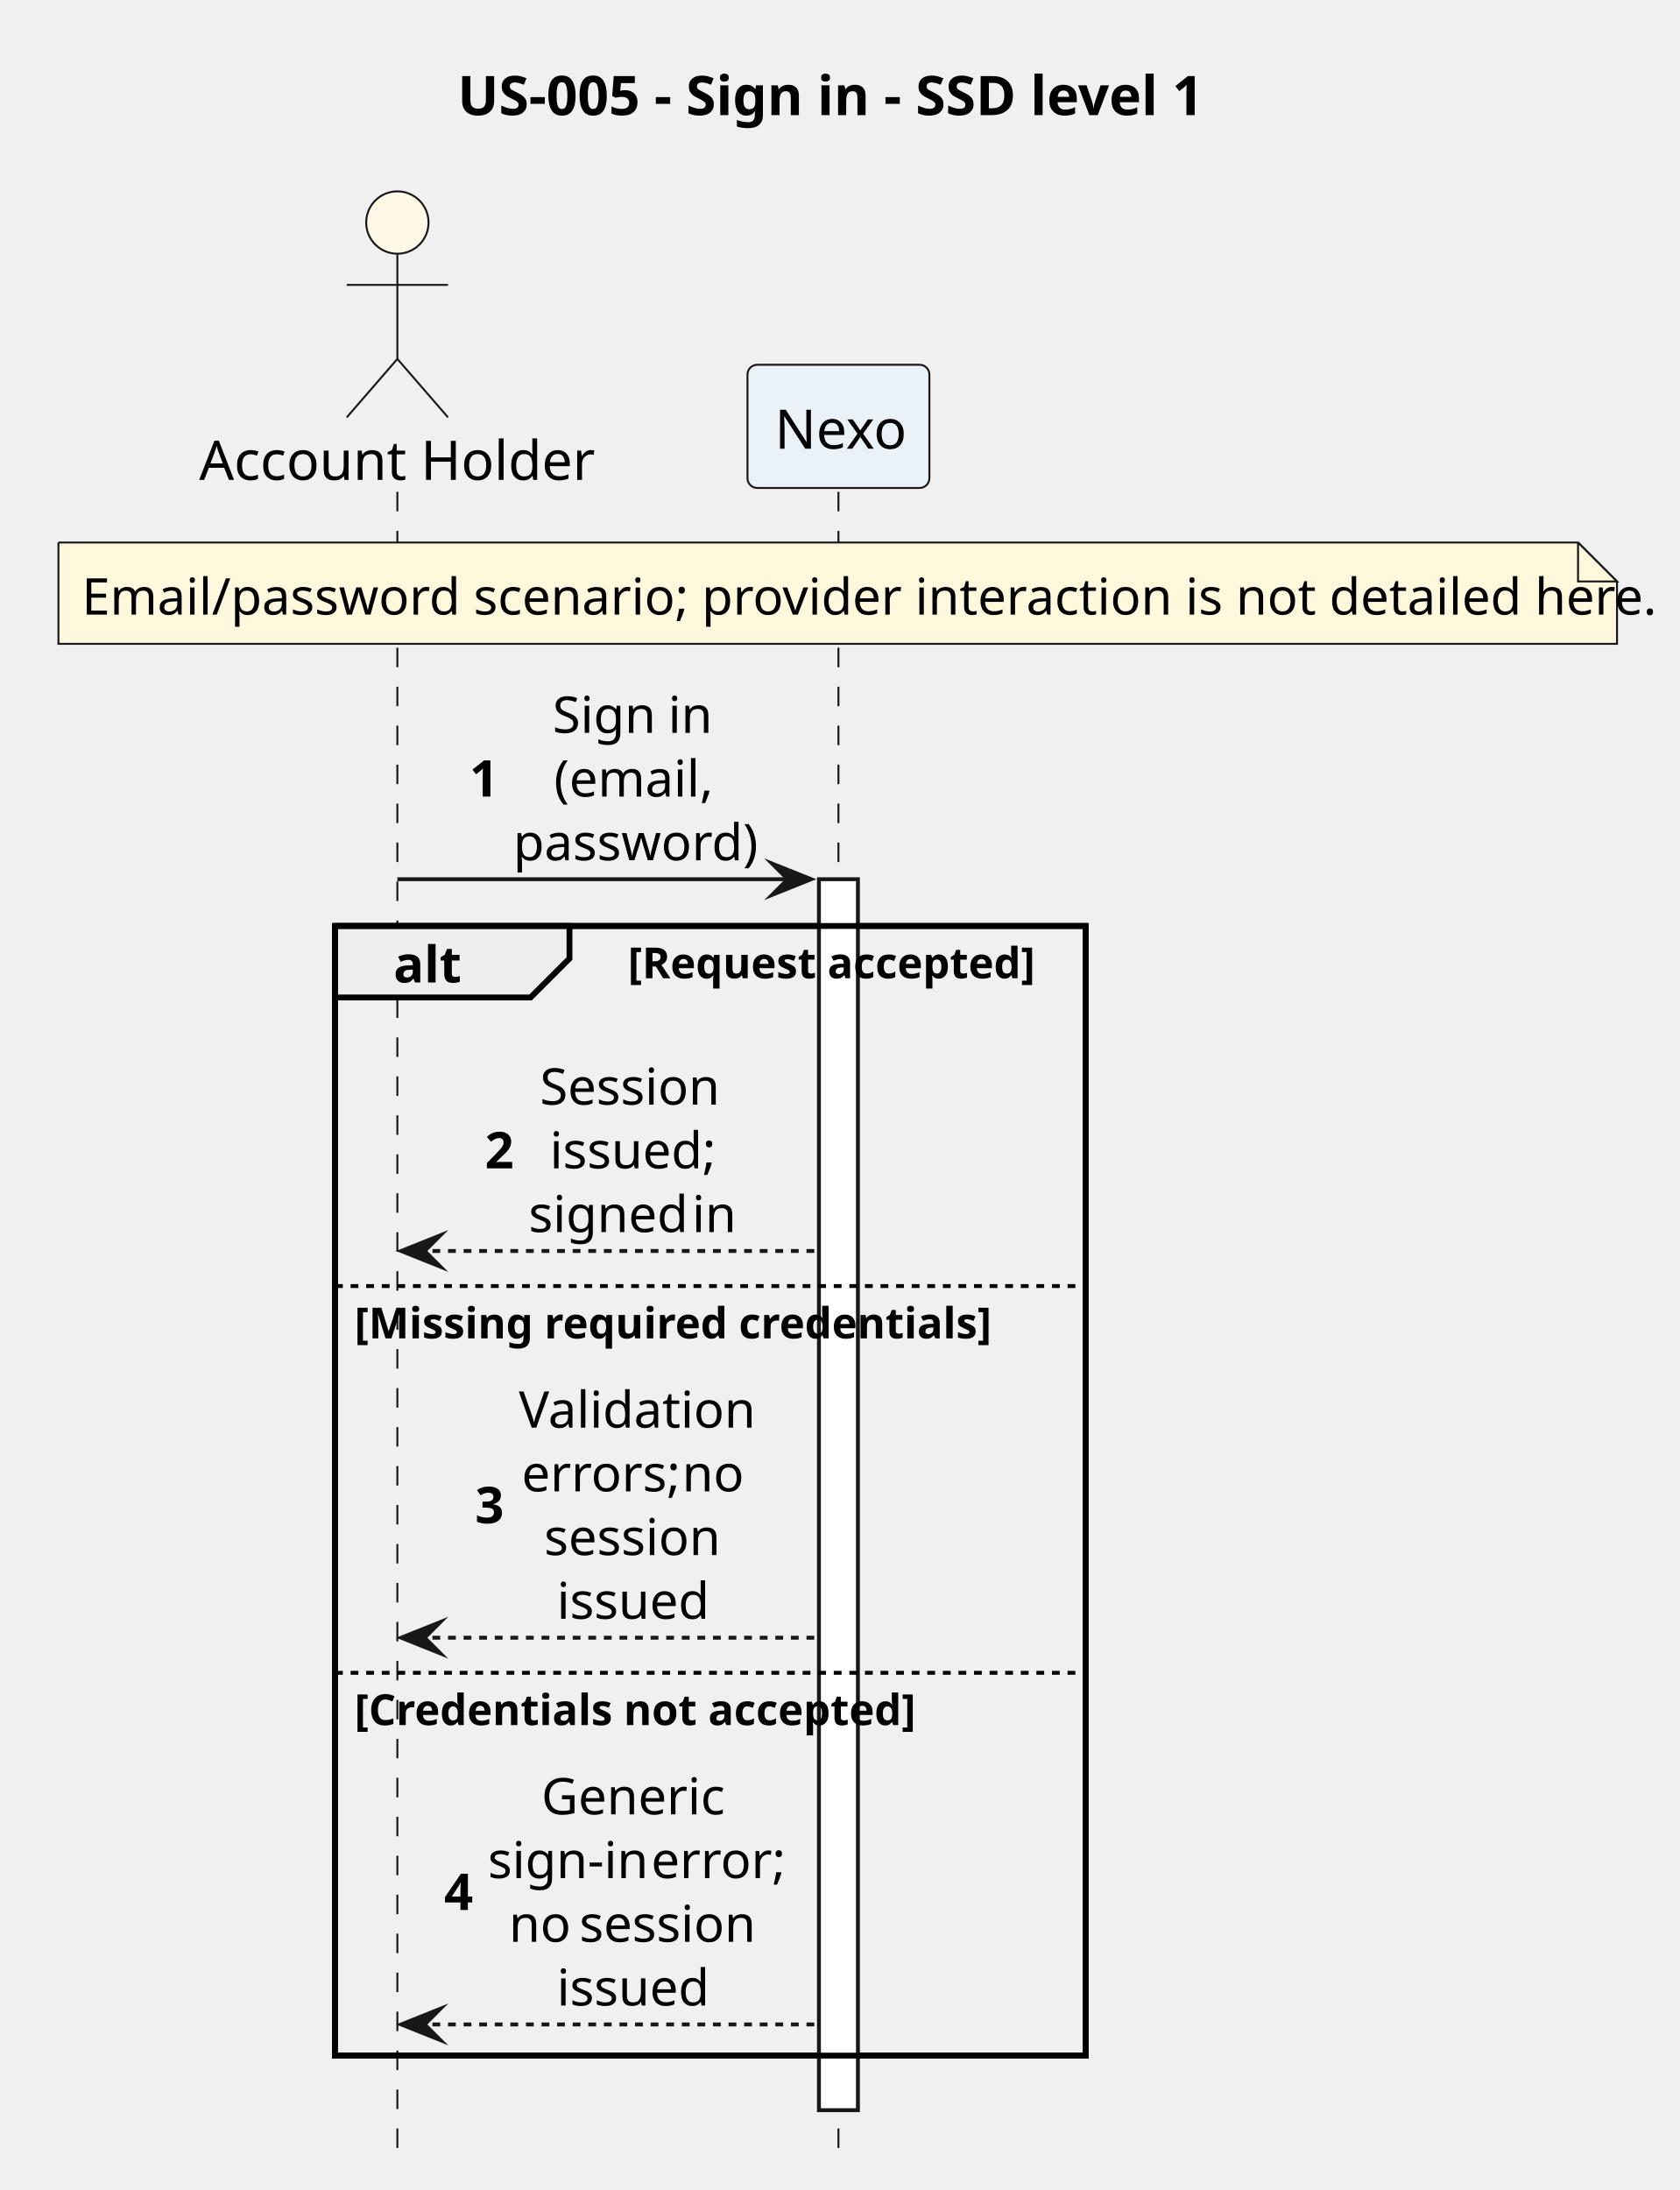
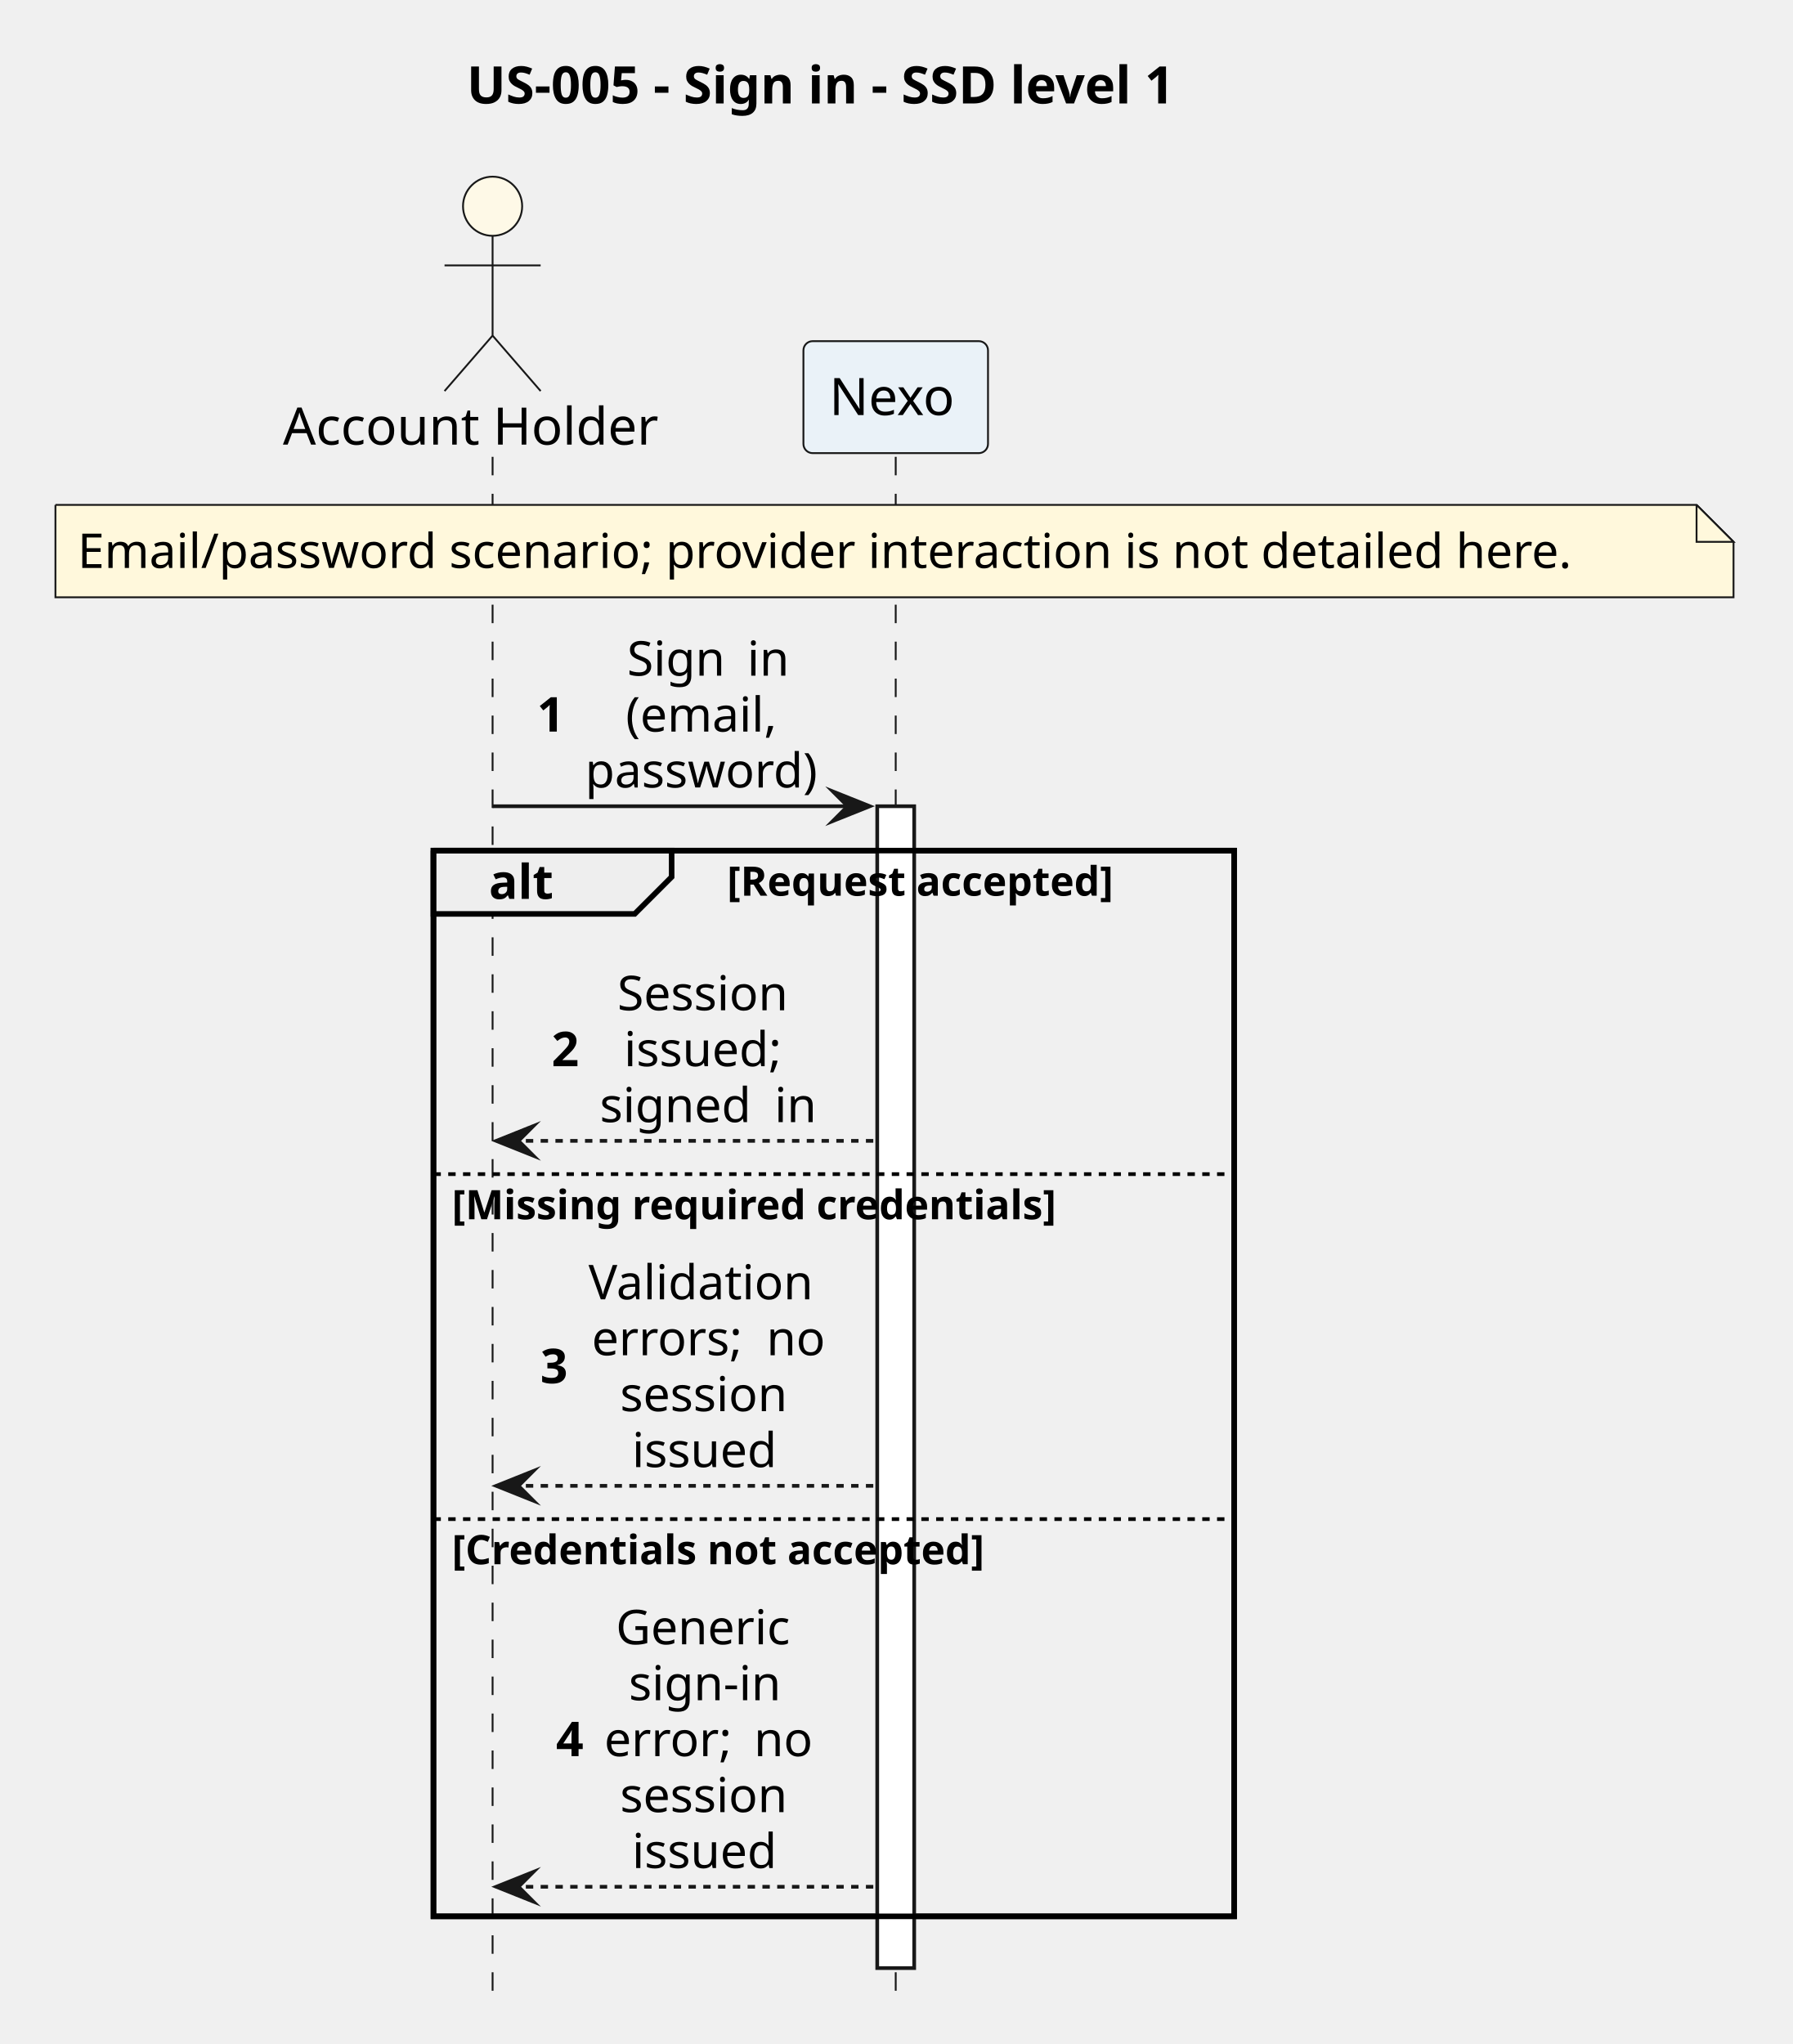
- <svg xmlns="http://www.w3.org/2000/svg" version="1.1" data-diagram-type="SEQUENCE" style="width:431px;height:562px;background:#FFFFFF;" width="431px" height="562px" viewBox="0 0 431 562" zoomAndPan="magnify" preserveAspectRatio="none" contentStyleType="text/css">
+ <svg xmlns="http://www.w3.org/2000/svg" version="1.1" data-diagram-type="SEQUENCE" style="width:485px;height:553px;background:#FFFFFF;" width="485px" height="553px" viewBox="0 0 485 553" zoomAndPan="magnify" preserveAspectRatio="none" contentStyleType="text/css">
  <defs />
  <g font-family="sans-serif" lengthAdjust="spacing">
    <g class="title" data-source-line="1">
-       <text x="117.429" y="29.533" fill="#000" font-size="14" textLength="194.503" font-weight="700">US-005 - Sign in - SSD level 1</text>
+       <text x="126.281" y="27.995" fill="#000" font-size="14" textLength="231.103" font-weight="700">US-005 - Sign in - SSD level 1</text>
    </g>
-     <rect x="85.984" y="237.625" width="192.642" height="289.891" fill="none" style="stroke:#000;stroke-width:1.5;" />
+     <rect x="117.269" y="230.125" width="216.62" height="288.336" fill="none" style="stroke:#000;stroke-width:1.5;" />
    <g>
-       <rect x="98.484" y="126.219" width="8" height="425.297" fill="#000" fill-opacity="0" />
-       <line x1="101.984" y1="126.219" x2="101.984" y2="551.516" style="stroke:#181818;stroke-width:0.5;stroke-dasharray:5,5;" />
+       <rect x="129.769" y="123.594" width="8" height="418.867" fill="#000" fill-opacity="0" />
+       <line x1="133.269" y1="123.594" x2="133.269" y2="542.461" style="stroke:#181818;stroke-width:0.5;stroke-dasharray:5,5;" />
    </g>
    <g>
-       <rect x="211.681" y="126.219" width="8" height="425.297" fill="#000" fill-opacity="0" />
-       <line x1="215.181" y1="126.219" x2="215.181" y2="551.516" style="stroke:#181818;stroke-width:0.5;stroke-dasharray:5,5;" />
+       <rect x="238.833" y="123.594" width="8" height="418.867" fill="#000" fill-opacity="0" />
+       <line x1="242.333" y1="123.594" x2="242.333" y2="542.461" style="stroke:#181818;stroke-width:0.5;stroke-dasharray:5,5;" />
    </g>
    <g>
-       <rect x="210.181" y="225.625" width="10" height="315.891" fill="#FFF" style="stroke:#181818;stroke-width:1;" />
+       <rect x="237.333" y="218.125" width="10" height="314.336" fill="#FFF" style="stroke:#181818;stroke-width:1;" />
    </g>
-     <text x="51.126" y="123.143" fill="#000" font-size="14" textLength="95.717">Account Holder</text>
-     <ellipse cx="101.984" cy="57.109" rx="8" ry="8" fill="#FEF9E7" style="stroke:#181818;stroke-width:0.5;" />
-     <path d="M101.984,65.109 L101.984,92.109 M88.984,73.109 L114.984,73.109 M101.984,92.109 L88.984,107.109 M101.984,92.109 L114.984,107.109" style="stroke:#181818;stroke-width:0.5;" fill="none" />
-     <rect x="191.839" y="93.609" width="46.683" height="31.609" fill="#EAF2F8" style="stroke:#181818;stroke-width:0.5;" rx="2.5" ry="2.5" />
-     <text x="198.839" y="115.143" fill="#000" font-size="14" textLength="32.683">Nexo</text>
-     <path d="M15,139.219 L15,165.219 L415,165.219 L415,149.219 L405,139.219 L15,139.219" style="stroke:#181818;stroke-width:0.5;" fill="#FFF8DC" />
-     <path d="M405,139.219 L405,149.219 L415,149.219 L405,139.219" style="stroke:#181818;stroke-width:0.5;" fill="#FFF8DC" />
-     <text x="21" y="157.714" fill="#000" font-size="13" textLength="379.361">Email/password scenario; provider interaction is not detailed here.</text>
-     <polygon points="198.181,221.625,208.181,225.625,198.181,229.625,202.181,225.625" fill="#181818" style="stroke:#181818;stroke-width:1;stroke-linejoin:miter;stroke-miterlimit:10;" />
-     <line x1="101.984" y1="225.625" x2="204.181" y2="225.625" style="stroke:#181818;stroke-width:1;" />
-     <text x="120.484" y="204.417" fill="#000" font-size="13" font-weight="700">1</text>
-     <text x="141.823" y="188.065" fill="#000" font-size="13" textLength="26.019">Sign</text>
-     <text x="167.842" y="188.065" fill="#000" font-size="13"> </text>
-     <text x="171.454" y="188.065" fill="#000" font-size="13" textLength="10.118">in</text>
-     <text x="142.194" y="204.417" fill="#000" font-size="13" textLength="39.006">(email,</text>
-     <text x="131.714" y="220.769" fill="#000" font-size="13" textLength="59.966">password)</text>
-     <path d="M85.984,237.625 L146.155,237.625 L146.155,245.977 L136.155,255.977 L85.984,255.977 L85.984,237.625" style="stroke:#000;stroke-width:1.5;" fill="#EEE" />
-     <rect x="85.984" y="237.625" width="192.642" height="289.891" fill="none" style="stroke:#000;stroke-width:1.5;" />
-     <text x="100.984" y="252.12" fill="#000" font-size="13" textLength="15.171" font-weight="700">alt</text>
-     <text x="161.155" y="251.044" fill="#000" font-size="11" textLength="101.471" font-weight="700">[Request accepted]</text>
-     <polygon points="112.984,317.031,102.984,321.031,112.984,325.031,108.984,321.031" fill="#181818" style="stroke:#181818;stroke-width:1;stroke-linejoin:miter;stroke-miterlimit:10;" />
-     <line x1="106.984" y1="321.031" x2="209.181" y2="321.031" style="stroke:#181818;stroke-width:1;stroke-dasharray:2,2;" />
-     <text x="124.448" y="299.823" fill="#000" font-size="13" font-weight="700">2</text>
-     <text x="138.573" y="283.472" fill="#000" font-size="13" textLength="46.249">Session</text>
-     <text x="141.103" y="299.823" fill="#000" font-size="13" textLength="41.19">issued;</text>
-     <text x="135.678" y="316.175" fill="#000" font-size="13" textLength="38.308">signed</text>
-     <text x="173.987" y="316.175" fill="#000" font-size="13"> </text>
-     <text x="177.598" y="316.175" fill="#000" font-size="13" textLength="10.118">in</text>
-     <line x1="85.984" y1="330.031" x2="278.626" y2="330.031" style="stroke:#000;stroke-width:1;stroke-dasharray:2,2;" />
-     <text x="90.984" y="343.45" fill="#000" font-size="11" textLength="156.481" font-weight="700">[Missing required credentials]</text>
-     <polygon points="112.984,416.273,102.984,420.273,112.984,424.273,108.984,420.273" fill="#181818" style="stroke:#181818;stroke-width:1;stroke-linejoin:miter;stroke-miterlimit:10;" />
-     <line x1="106.984" y1="420.273" x2="209.181" y2="420.273" style="stroke:#181818;stroke-width:1;stroke-dasharray:2,2;" />
-     <text x="121.919" y="390.89" fill="#000" font-size="13" font-weight="700">3</text>
-     <text x="133.149" y="366.362" fill="#000" font-size="13" textLength="57.097">Validation</text>
-     <text x="133.882" y="382.714" fill="#000" font-size="13" textLength="37.559">errors;</text>
-     <text x="171.441" y="382.714" fill="#000" font-size="13"> </text>
-     <text x="175.053" y="382.714" fill="#000" font-size="13" textLength="14.46">no</text>
-     <text x="139.658" y="399.065" fill="#000" font-size="13" textLength="44.078">session</text>
-     <text x="142.908" y="415.417" fill="#000" font-size="13" textLength="37.578">issued</text>
-     <line x1="85.984" y1="429.273" x2="278.626" y2="429.273" style="stroke:#000;stroke-width:1;stroke-dasharray:2,2;" />
-     <text x="90.984" y="442.692" fill="#000" font-size="11" textLength="138.139" font-weight="700">[Credentials not accepted]</text>
-     <polygon points="112.984,515.516,102.984,519.516,112.984,523.516,108.984,519.516" fill="#181818" style="stroke:#181818;stroke-width:1;stroke-linejoin:miter;stroke-miterlimit:10;" />
-     <line x1="106.984" y1="519.516" x2="209.181" y2="519.516" style="stroke:#181818;stroke-width:1;stroke-dasharray:2,2;" />
-     <text x="113.984" y="490.132" fill="#000" font-size="13" font-weight="700">4</text>
-     <text x="138.938" y="465.604" fill="#000" font-size="13" textLength="45.519">Generic</text>
-     <text x="125.214" y="481.956" fill="#000" font-size="13" textLength="38.295">sign-in</text>
-     <text x="163.51" y="481.956" fill="#000" font-size="13"> </text>
-     <text x="167.122" y="481.956" fill="#000" font-size="13" textLength="31.059">error;</text>
-     <text x="130.623" y="498.308" fill="#000" font-size="13" textLength="14.46">no</text>
-     <text x="145.083" y="498.308" fill="#000" font-size="13"> </text>
-     <text x="148.694" y="498.308" fill="#000" font-size="13" textLength="44.078">session</text>
-     <text x="142.908" y="514.659" fill="#000" font-size="13" textLength="37.578">issued</text>
+     <text x="76.538" y="120.292" fill="#000" font-size="14" textLength="107.461">Account Holder</text>
+     <ellipse cx="133.269" cy="55.797" rx="8" ry="8" fill="#FEF9E7" style="stroke:#181818;stroke-width:0.5;" />
+     <path d="M133.269,63.797 L133.269,90.797 M120.269,71.797 L146.269,71.797 M133.269,90.797 L120.269,105.797 M133.269,90.797 L146.269,105.797" style="stroke:#181818;stroke-width:0.5;" fill="none" />
+     <rect x="217.365" y="92.297" width="49.937" height="30.297" fill="#EAF2F8" style="stroke:#181818;stroke-width:0.5;" rx="2.5" ry="2.5" />
+     <text x="224.365" y="112.292" fill="#000" font-size="14" textLength="35.937">Nexo</text>
+     <path d="M15,136.594 L15,161.594 L469,161.594 L469,146.594 L459,136.594 L15,136.594" style="stroke:#181818;stroke-width:0.5;" fill="#FFF8DC" />
+     <path d="M459,136.594 L459,146.594 L469,146.594 L459,136.594" style="stroke:#181818;stroke-width:0.5;" fill="#FFF8DC" />
+     <text x="21" y="153.661" fill="#000" font-size="13" textLength="433.666">Email/password scenario; provider interaction is not detailed here.</text>
+     <polygon points="225.333,214.125,235.333,218.125,225.333,222.125,229.333,218.125" fill="#181818" style="stroke:#181818;stroke-width:1;stroke-linejoin:miter;stroke-miterlimit:10;" />
+     <line x1="133.269" y1="218.125" x2="231.333" y2="218.125" style="stroke:#181818;stroke-width:1;" />
+     <text x="145.269" y="197.926" fill="#000" font-size="13" font-weight="700">1</text>
+     <text x="169.654" y="182.793" fill="#000" font-size="13" textLength="28.355">Sign</text>
+     <text x="198.009" y="182.793" fill="#000" font-size="13"> </text>
+     <text x="202.142" y="182.793" fill="#000" font-size="13" textLength="11.851">in</text>
+     <text x="169.296" y="197.926" fill="#000" font-size="13" textLength="45.056">(email,</text>
+     <text x="158.314" y="213.059" fill="#000" font-size="13" textLength="67.019">password)</text>
+     <path d="M117.269,230.125 L181.712,230.125 L181.712,237.258 L171.712,247.258 L117.269,247.258 L117.269,230.125" style="stroke:#000;stroke-width:1.5;" fill="#EEE" />
+     <rect x="117.269" y="230.125" width="216.62" height="288.336" fill="none" style="stroke:#000;stroke-width:1.5;" />
+     <text x="132.269" y="243.192" fill="#000" font-size="13" textLength="19.443" font-weight="700">alt</text>
+     <text x="196.712" y="242.335" fill="#000" font-size="11" textLength="121.177" font-weight="700">[Request accepted]</text>
+     <polygon points="144.269,304.656,134.269,308.656,144.269,312.656,140.269,308.656" fill="#181818" style="stroke:#181818;stroke-width:1;stroke-linejoin:miter;stroke-miterlimit:10;" />
+     <line x1="138.269" y1="308.656" x2="236.333" y2="308.656" style="stroke:#181818;stroke-width:1;stroke-dasharray:2,2;" />
+     <text x="149.223" y="288.458" fill="#000" font-size="13" font-weight="700">2</text>
+     <text x="167.023" y="273.325" fill="#000" font-size="13" textLength="49.601">Session</text>
+     <text x="168.81" y="288.458" fill="#000" font-size="13" textLength="46.027">issued;</text>
+     <text x="162.269" y="303.59" fill="#000" font-size="13" textLength="43.126">signed</text>
+     <text x="205.395" y="303.59" fill="#000" font-size="13"> </text>
+     <text x="209.527" y="303.59" fill="#000" font-size="13" textLength="11.851">in</text>
+     <line x1="117.269" y1="317.656" x2="333.889" y2="317.656" style="stroke:#000;stroke-width:1;stroke-dasharray:2,2;" />
+     <text x="122.269" y="329.867" fill="#000" font-size="11" textLength="187.462" font-weight="700">[Missing required credentials]</text>
+     <polygon points="144.269,397.992,134.269,401.992,144.269,405.992,140.269,401.992" fill="#181818" style="stroke:#181818;stroke-width:1;stroke-linejoin:miter;stroke-miterlimit:10;" />
+     <line x1="138.269" y1="401.992" x2="236.333" y2="401.992" style="stroke:#181818;stroke-width:1;stroke-dasharray:2,2;" />
+     <text x="146.177" y="374.227" fill="#000" font-size="13" font-weight="700">3</text>
+     <text x="159.222" y="351.528" fill="#000" font-size="13" textLength="65.203">Validation</text>
+     <text x="160.092" y="366.661" fill="#000" font-size="13" textLength="43.139">errors;</text>
+     <text x="203.23" y="366.661" fill="#000" font-size="13"> </text>
+     <text x="207.363" y="366.661" fill="#000" font-size="13" textLength="16.193">no</text>
+     <text x="167.763" y="381.793" fill="#000" font-size="13" textLength="48.122">session</text>
+     <text x="171" y="396.926" fill="#000" font-size="13" textLength="41.647">issued</text>
+     <line x1="117.269" y1="410.992" x2="333.889" y2="410.992" style="stroke:#000;stroke-width:1;stroke-dasharray:2,2;" />
+     <text x="122.269" y="423.203" fill="#000" font-size="11" textLength="165.645" font-weight="700">[Credentials not accepted]</text>
+     <polygon points="144.269,506.461,134.269,510.461,144.269,514.461,140.269,510.461" fill="#181818" style="stroke:#181818;stroke-width:1;stroke-linejoin:miter;stroke-miterlimit:10;" />
+     <line x1="138.269" y1="510.461" x2="236.333" y2="510.461" style="stroke:#181818;stroke-width:1;stroke-dasharray:2,2;" />
+     <text x="150.433" y="475.129" fill="#000" font-size="13" font-weight="700">4</text>
+     <text x="166.617" y="444.864" fill="#000" font-size="13" textLength="50.413">Generic</text>
+     <text x="170.115" y="459.997" fill="#000" font-size="13" textLength="43.418">sign-in</text>
+     <text x="163.478" y="475.129" fill="#000" font-size="13" textLength="36.366">error;</text>
+     <text x="199.844" y="475.129" fill="#000" font-size="13"> </text>
+     <text x="203.976" y="475.129" fill="#000" font-size="13" textLength="16.193">no</text>
+     <text x="167.763" y="490.262" fill="#000" font-size="13" textLength="48.122">session</text>
+     <text x="171" y="505.395" fill="#000" font-size="13" textLength="41.647">issued</text>
  </g>
</svg>
